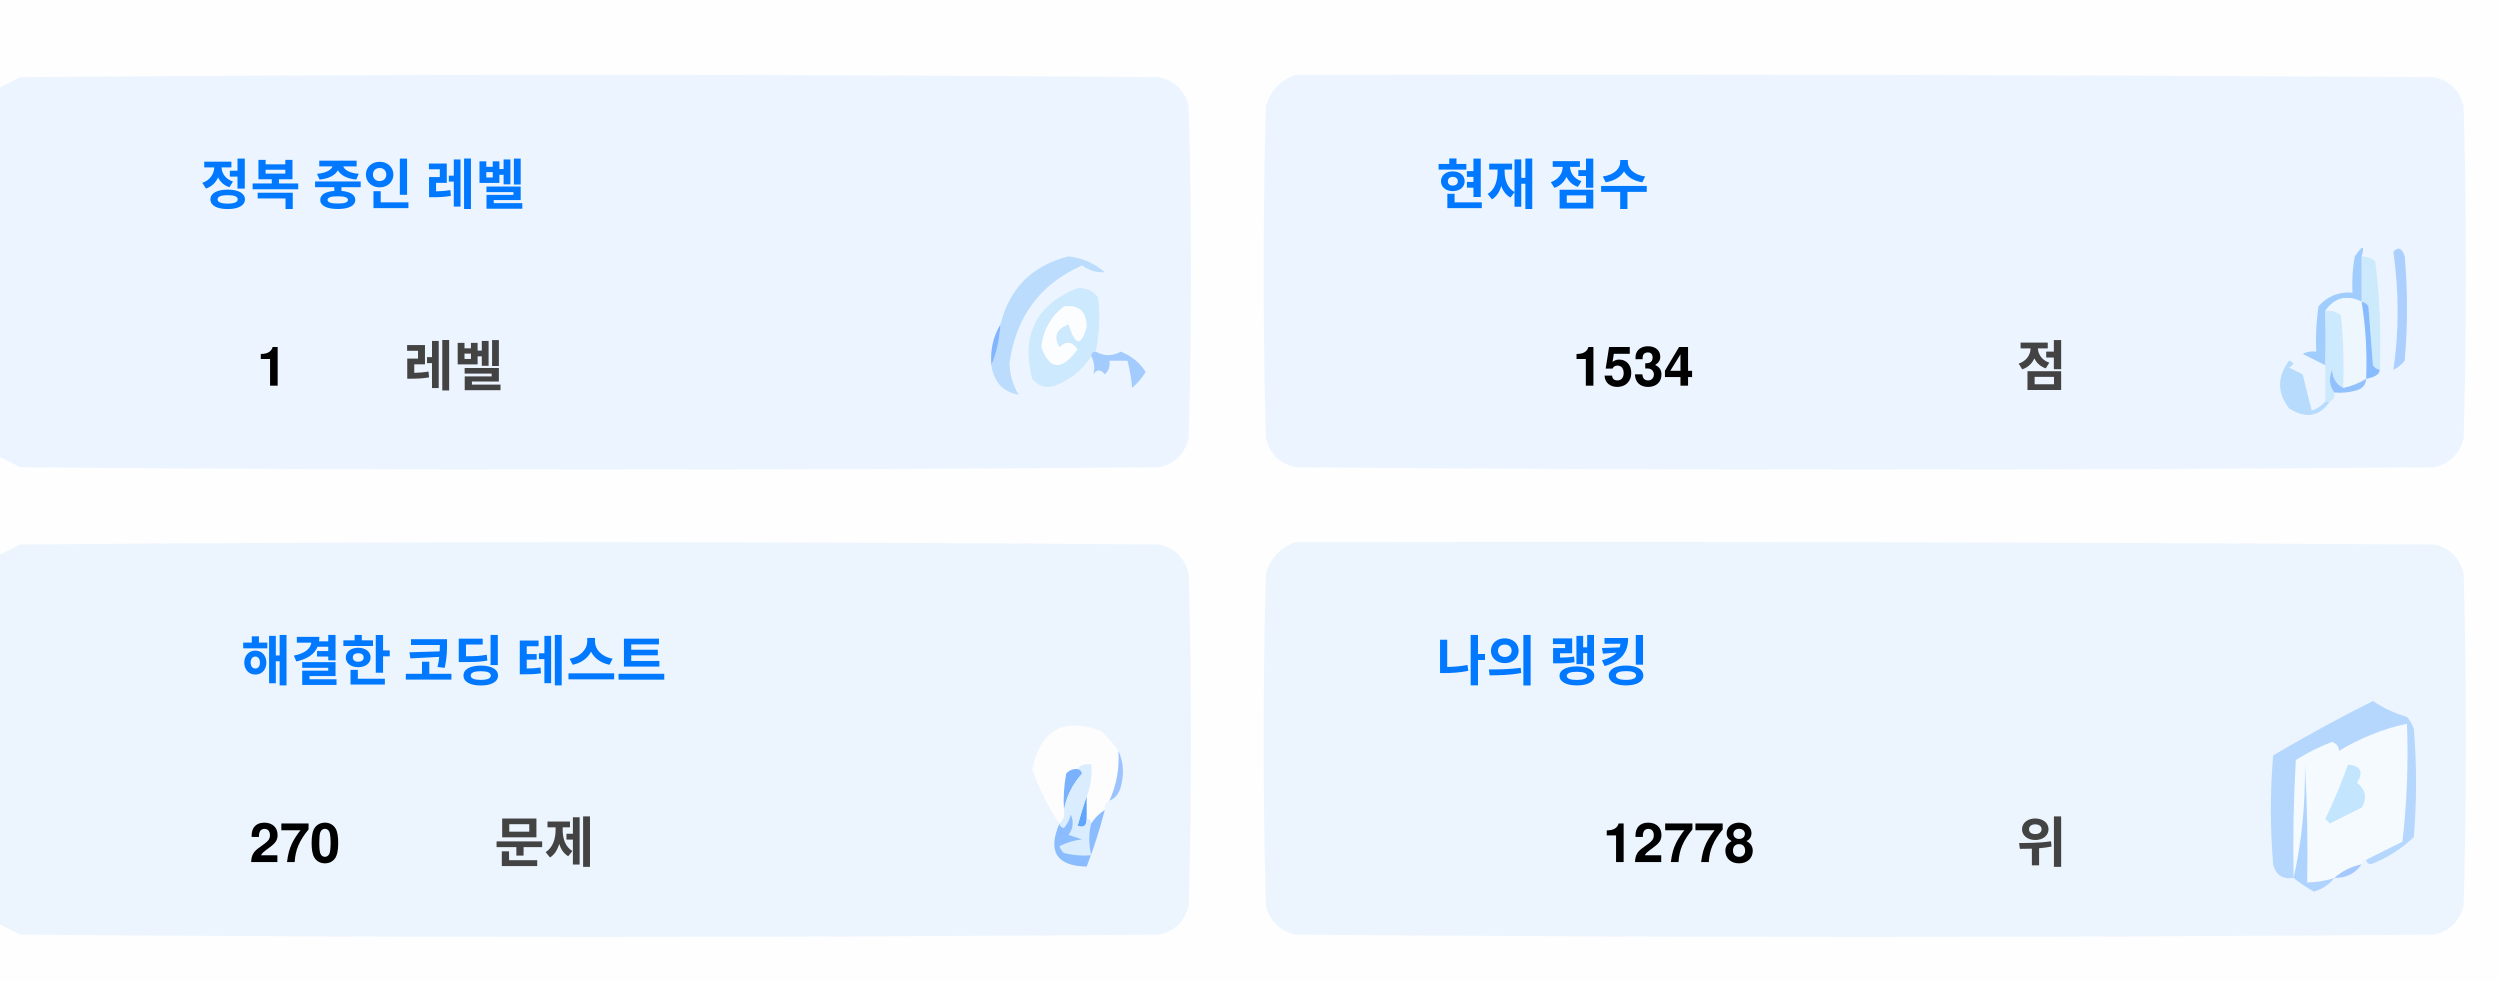
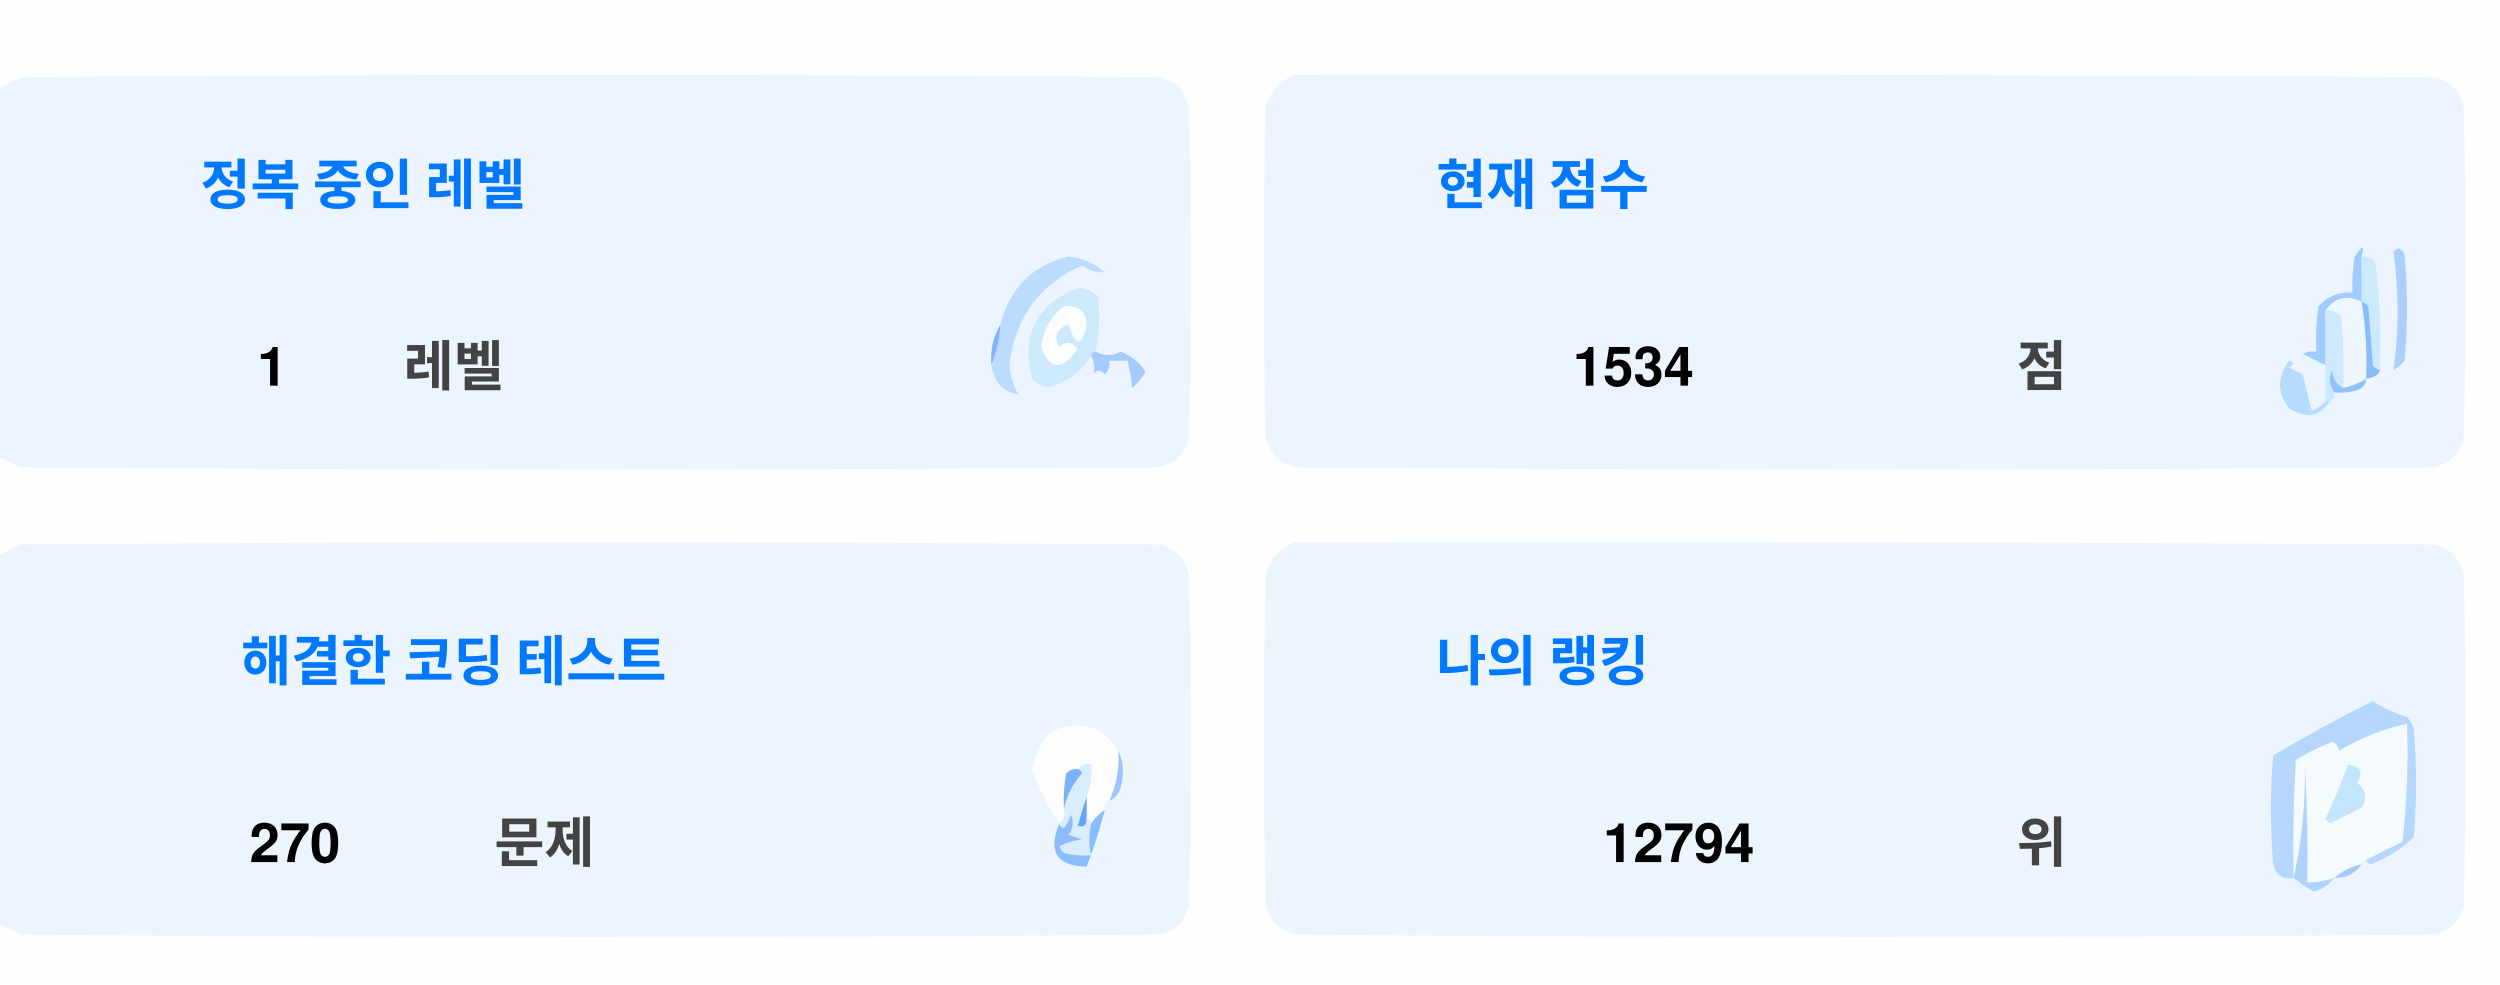
<svg xmlns="http://www.w3.org/2000/svg" version="1.1" width="551px" height="217px" style="shape-rendering:geometricPrecision; text-rendering:geometricPrecision; image-rendering:optimizeQuality; fill-rule:evenodd; clip-rule:evenodd">
  <style>.title {fill: #434343;font-size: 1rem;line-height: 1.5rem;font-weight: bold;font-family: -apple-system, BlinkMacSystemFont, Segoe UI, Helvetica, Arial, sans-serif, Apple Color Emoji, Segoe UI Emoji;}.desc {fill: #434343;font-size: 2.5rem;font-weight: bold;line-height: 1.5rem;font-family: -apple-system, BlinkMacSystemFont, Segoe UI, Helvetica, Arial, sans-serif, Apple Color Emoji, Segoe UI Emoji;}.desc-2 {fill: #434343;font-size: 1rem;font-weight: bold;line-height: 1.5rem;font-family: -apple-system, BlinkMacSystemFont, Segoe UI, Helvetica, Arial, sans-serif, Apple Color Emoji, Segoe UI Emoji;}.text, .desc {animation: twinkling 4s ease-in-out infinite;}@keyframes twinkling {40% { opacity: 1; }50% { opacity: 0.5; }60% { opacity: 1; }70% { opacity: 0.5; }80% { opacity: 1; }}</style>
  <g>
    <path style="opacity:1" fill="#fefefe" d="M -0.5,-0.5 C 183.167,-0.5 366.833,-0.5 550.5,-0.5C 550.5,71.833 550.5,144.167 550.5,216.5C 366.833,216.5 183.167,216.5 -0.5,216.5C -0.5,212.167 -0.5,207.833 -0.5,203.5C 1.14,204.32 2.807,205.153 4.5,206C 88.167,206.667 171.833,206.667 255.5,206C 259,205.167 261.167,203 262,199.5C 262.667,175.167 262.667,150.833 262,126.5C 261.167,123 259,120.833 255.5,120C 171.833,119.333 88.167,119.333 4.5,120C 2.807,120.847 1.14,121.68 -0.5,122.5C -0.5,115.167 -0.5,107.833 -0.5,100.5C 1.14,101.32 2.807,102.153 4.5,103C 88.167,103.667 171.833,103.667 255.5,103C 259,102.167 261.167,100 262,96.5C 262.667,72.167 262.667,47.833 262,23.5C 261.167,20 259,17.833 255.5,17C 171.833,16.333 88.167,16.333 4.5,17C 2.807,17.847 1.14,18.68 -0.5,19.5C -0.5,12.833 -0.5,6.167 -0.5,-0.5 Z" />
  </g>
  <g>
    <path style="opacity:1" fill="#ecf5ff" d="M -0.5,100.5 C -0.5,73.5 -0.5,46.5 -0.5,19.5C 1.14,18.68 2.807,17.847 4.5,17C 88.167,16.333 171.833,16.333 255.5,17C 259,17.833 261.167,20 262,23.5C 262.667,47.833 262.667,72.167 262,96.5C 261.167,100 259,102.167 255.5,103C 171.833,103.667 88.167,103.667 4.5,103C 2.807,102.153 1.14,101.32 -0.5,100.5 Z" />
  </g>
  <g>
    <path style="opacity:1" fill="#ecf5ff" d="M 285.5,16.5 C 369.167,16.333 452.834,16.5 536.5,17C 540,17.833 542.167,20 543,23.5C 543.667,47.833 543.667,72.167 543,96.5C 542.167,100 540,102.167 536.5,103C 452.833,103.667 369.167,103.667 285.5,103C 282,102.167 279.833,100 279,96.5C 278.333,72.167 278.333,47.833 279,23.5C 280.018,19.985 282.185,17.652 285.5,16.5 Z" />
  </g>
  <g>
    <path style="opacity:1" fill="#cdeafd" d="M 520.5,56.5 C 521.583,56.539 522.583,56.873 523.5,57.5C 524.498,65.472 524.831,73.472 524.5,81.5C 523.883,81.389 523.383,81.056 523,80.5C 522.667,76.167 522.333,71.833 522,67.5C 521.617,66.944 521.117,66.611 520.5,66.5C 520.5,63.167 520.5,59.833 520.5,56.5 Z" />
  </g>
  <g>
    <path style="opacity:1" fill="#abcfff" d="M 527.5,55.5 C 528.566,54.308 529.399,54.641 530,56.5C 530.667,64.167 530.667,71.833 530,79.5C 529.311,80.357 528.478,81.023 527.5,81.5C 528.758,73.08 528.758,64.414 527.5,55.5 Z" />
  </g>
  <g>
    <path style="opacity:1" fill="#bbdcfd" d="M 218.5,80.5 C 219.657,77.727 220.324,74.727 220.5,71.5C 222.49,63.51 227.49,58.51 235.5,56.5C 238.528,56.847 241.194,58.014 243.5,60C 241.744,60.141 240.078,59.641 238.5,58.5C 229.247,62.607 223.914,69.773 222.5,80C 222.565,82.526 223.232,84.859 224.5,87C 221.07,86.397 219.07,84.231 218.5,80.5 Z" />
  </g>
  <g>
    <path style="opacity:1" fill="#cde9fd" d="M 241.5,77.5 C 240.833,77.5 240.5,77.833 240.5,78.5C 238.628,81.529 235.961,83.695 232.5,85C 230.536,85.624 228.869,85.124 227.5,83.5C 225.021,73.791 228.354,67.124 237.5,63.5C 239.374,63.39 240.874,64.056 242,65.5C 242.497,69.524 242.331,73.524 241.5,77.5 Z" />
  </g>
  <g>
    <path style="opacity:1" fill="#fcfdfe" d="M 234.5,67.5 C 237.826,67.162 239.493,68.662 239.5,72C 238.334,76.434 237,76.267 235.5,71.5C 232.832,72.515 232.166,74.182 233.5,76.5C 235.017,75.089 236.351,75.256 237.5,77C 234.006,81.771 231.34,81.605 229.5,76.5C 229.904,72.771 231.571,69.771 234.5,67.5 Z" />
  </g>
  <g>
    <path style="opacity:1" fill="#a1ccfe" d="M 520.5,56.5 C 520.5,59.833 520.5,63.167 520.5,66.5C 517.238,64.922 514.572,65.589 512.5,68.5C 512.617,72.81 512.617,76.81 512.5,80.5C 510.86,79.68 509.193,78.847 507.5,78C 508.448,77.517 509.448,77.35 510.5,77.5C 510.335,74.15 510.502,70.817 511,67.5C 512.995,65.253 515.495,64.253 518.5,64.5C 518.336,61.813 518.503,59.146 519,56.5C 520.731,53.969 521.231,53.969 520.5,56.5 Z" />
  </g>
  <g>
    <path style="opacity:1" fill="#cde9fd" d="M 512.5,68.5 C 513.822,68.33 514.989,68.663 516,69.5C 516.499,74.823 516.666,80.156 516.5,85.5C 514.955,84.77 514.122,83.437 514,81.5C 513.22,83.387 513.387,85.054 514.5,86.5C 514.672,87.492 514.338,88.158 513.5,88.5C 513.167,88.5 512.833,88.5 512.5,88.5C 512.5,85.833 512.5,83.167 512.5,80.5C 512.617,76.81 512.617,72.81 512.5,68.5 Z" />
  </g>
  <g>
    <path style="opacity:1" fill="#eef6fe" d="M 520.5,66.5 C 521.407,72.106 521.74,77.773 521.5,83.5C 519.95,84.441 518.284,85.108 516.5,85.5C 516.666,80.156 516.499,74.823 516,69.5C 514.989,68.663 513.822,68.33 512.5,68.5C 514.572,65.589 517.238,64.922 520.5,66.5 Z" />
  </g>
  <g>
    <path style="opacity:1" fill="#88bcff" d="M 520.5,66.5 C 521.117,66.611 521.617,66.944 522,67.5C 522.333,71.833 522.667,76.167 523,80.5C 523.383,81.056 523.883,81.389 524.5,81.5C 524.445,82.469 523.445,83.136 521.5,83.5C 521.74,77.773 521.407,72.106 520.5,66.5 Z" />
  </g>
  <g>
    <path style="opacity:1" fill="#82b5fe" d="M 220.5,71.5 C 220.324,74.727 219.657,77.727 218.5,80.5C 218.215,77.171 218.882,74.171 220.5,71.5 Z" />
  </g>
  <g>
    <path style="opacity:1" fill="#a3cbfe" d="M 240.5,78.5 C 240.5,77.833 240.833,77.5 241.5,77.5C 243.391,78.536 245.224,78.536 247,77.5C 249.391,78.429 251.225,79.929 252.5,82C 251.681,83.319 250.681,84.486 249.5,85.5C 249.409,83.777 249.075,81.777 248.5,79.5C 247.167,79.5 245.833,79.5 244.5,79.5C 244.719,80.675 244.386,81.675 243.5,82.5C 242.575,81.359 241.741,81.359 241,82.5C 241.331,80.981 241.164,79.648 240.5,78.5 Z" />
  </g>
  <g>
    <path style="opacity:1" fill="#b7dbfd" d="M 512.5,88.5 C 512.833,88.5 513.167,88.5 513.5,88.5C 511.199,91.857 508.199,92.357 504.5,90C 501.872,86.535 501.872,83.035 504.5,79.5C 505.696,79.846 505.696,80.346 504.5,81C 505.5,81.5 506.5,82 507.5,82.5C 508.167,85.167 508.833,87.833 509.5,90.5C 510.739,90.058 511.739,89.391 512.5,88.5 Z" />
  </g>
  <g>
    <path style="opacity:1" fill="#92c1fe" d="M 516.5,85.5 C 518.284,85.108 519.95,84.441 521.5,83.5C 521.423,84.75 520.756,85.583 519.5,86C 517.866,86.493 516.199,86.66 514.5,86.5C 513.387,85.054 513.22,83.387 514,81.5C 514.122,83.437 514.955,84.77 516.5,85.5 Z" />
  </g>
  <g>
    <path style="opacity:1" fill="#ecf5fe" d="M -0.5,203.5 C -0.5,176.5 -0.5,149.5 -0.5,122.5C 1.14,121.68 2.807,120.847 4.5,120C 88.167,119.333 171.833,119.333 255.5,120C 259,120.833 261.167,123 262,126.5C 262.667,150.833 262.667,175.167 262,199.5C 261.167,203 259,205.167 255.5,206C 171.833,206.667 88.167,206.667 4.5,206C 2.807,205.153 1.14,204.32 -0.5,203.5 Z" />
  </g>
  <g>
    <path style="opacity:1" fill="#ecf5fe" d="M 285.5,119.5 C 369.167,119.333 452.834,119.5 536.5,120C 540,120.833 542.167,123 543,126.5C 543.667,150.833 543.667,175.167 543,199.5C 542.167,203 540,205.167 536.5,206C 452.833,206.667 369.167,206.667 285.5,206C 282,205.167 279.833,203 279,199.5C 278.333,175.167 278.333,150.833 279,126.5C 280.018,122.985 282.185,120.652 285.5,119.5 Z" />
  </g>
  <g>
    <path style="opacity:1" fill="#fdfdfe" d="M 246.5,165.5 C 246.758,169.367 246.092,173.034 244.5,176.5C 243.662,176.842 243.328,177.508 243.5,178.5C 242.272,179.306 241.272,180.306 240.5,181.5C 240.5,180.833 240.167,180.5 239.5,180.5C 239.5,178.833 239.5,177.167 239.5,175.5C 240.369,173.283 240.702,170.95 240.5,168.5C 239.209,168.263 238.209,168.596 237.5,169.5C 236.504,169.414 235.671,169.748 235,170.5C 234.503,173.146 234.336,175.813 234.5,178.5C 234.737,179.791 234.404,180.791 233.5,181.5C 230.986,177.806 228.986,173.806 227.5,169.5C 229.309,160.957 234.309,158.124 242.5,161C 244.07,162.397 245.404,163.897 246.5,165.5 Z" />
  </g>
  <g>
    <path style="opacity:1" fill="#f5faff" d="M 521.5,189.5 C 520.833,189.5 520.5,189.833 520.5,190.5C 518.181,190.992 516.181,191.992 514.5,193.5C 512.565,194.15 510.565,194.483 508.5,194.5C 508.666,185.827 508.5,177.16 508,168.5C 508.141,177.227 507.308,185.56 505.5,193.5C 505.334,184.827 505.5,176.16 506,167.5C 508.527,165.903 511.194,164.57 514,163.5C 515.011,163.892 515.511,164.559 515.5,165.5C 520.21,162.641 525.21,160.641 530.5,159.5C 530.831,168.192 530.498,176.859 529.5,185.5C 526.807,186.847 524.14,188.18 521.5,189.5 Z" />
  </g>
  <g>
    <path style="opacity:1" fill="#b6d7fd" d="M 521.5,189.5 C 524.14,188.18 526.807,186.847 529.5,185.5C 530.498,176.859 530.831,168.192 530.5,159.5C 525.21,160.641 520.21,162.641 515.5,165.5C 515.511,164.559 515.011,163.892 514,163.5C 511.194,164.57 508.527,165.903 506,167.5C 505.5,176.16 505.334,184.827 505.5,193.5C 503.089,193.863 501.589,192.863 501,190.5C 500.333,182.5 500.333,174.5 501,166.5C 508.173,162.246 515.507,158.246 523,154.5C 525.304,156.068 527.804,157.235 530.5,158C 531.126,158.75 531.626,159.584 532,160.5C 532.667,168.5 532.667,176.5 532,184.5C 529.292,187.111 526.125,189.111 522.5,190.5C 521.893,190.376 521.56,190.043 521.5,189.5 Z" />
  </g>
  <g>
    <path style="opacity:1" fill="#c3e5fe" d="M 517.5,168.5 C 520.317,168.801 520.984,170.134 519.5,172.5C 521.439,174.122 521.772,175.956 520.5,178C 518.167,179.167 515.833,180.333 513.5,181.5C 513.167,181.167 512.833,180.833 512.5,180.5C 514.414,176.515 516.081,172.515 517.5,168.5 Z" />
  </g>
  <g>
    <path style="opacity:1" fill="#7ab1fc" d="M 237.5,169.5 C 238.043,169.56 238.376,169.893 238.5,170.5C 236.395,172.836 235.062,175.503 234.5,178.5C 234.336,175.813 234.503,173.146 235,170.5C 235.671,169.748 236.504,169.414 237.5,169.5 Z" />
  </g>
  <g>
    <path style="opacity:1" fill="#afd3ff" d="M 514.5,193.5 C 513.378,194.947 511.878,195.947 510,196.5C 508.348,195.601 506.848,194.601 505.5,193.5C 507.308,185.56 508.141,177.227 508,168.5C 508.5,177.16 508.666,185.827 508.5,194.5C 510.565,194.483 512.565,194.15 514.5,193.5 Z" />
  </g>
  <g>
    <path style="opacity:1" fill="#9cc3fd" d="M 246.5,165.5 C 247.634,167.966 247.801,170.633 247,173.5C 246.623,174.942 245.79,175.942 244.5,176.5C 246.092,173.034 246.758,169.367 246.5,165.5 Z" />
  </g>
  <g>
    <path style="opacity:1" fill="#62a6fc" d="M 239.5,175.5 C 239.5,177.167 239.5,178.833 239.5,180.5C 239.483,182.028 238.816,182.528 237.5,182C 238.117,179.723 238.784,177.556 239.5,175.5 Z" />
  </g>
  <g>
    <path style="opacity:1" fill="#daedfe" d="M 237.5,169.5 C 238.209,168.596 239.209,168.263 240.5,168.5C 240.702,170.95 240.369,173.283 239.5,175.5C 238.784,177.556 238.117,179.723 237.5,182C 238.816,182.528 239.483,182.028 239.5,180.5C 240.167,180.5 240.5,180.833 240.5,181.5C 239.918,183.669 239.918,186.002 240.5,188.5C 238.473,188.662 236.473,188.495 234.5,188C 234.043,187.586 233.709,187.086 233.5,186.5C 235.078,185.702 236.744,185.202 238.5,185C 237.5,184.667 236.5,184.333 235.5,184C 236.554,182.612 236.72,181.112 236,179.5C 235.751,180.624 235.251,181.624 234.5,182.5C 233.893,182.376 233.56,182.043 233.5,181.5C 234.404,180.791 234.737,179.791 234.5,178.5C 235.062,175.503 236.395,172.836 238.5,170.5C 238.376,169.893 238.043,169.56 237.5,169.5 Z" />
  </g>
  <g>
    <path style="opacity:1" fill="#8bbcfd" d="M 243.5,178.5 C 242.395,182.803 241.062,186.969 239.5,191C 232.857,190.847 230.857,187.68 233.5,181.5C 233.56,182.043 233.893,182.376 234.5,182.5C 235.251,181.624 235.751,180.624 236,179.5C 236.72,181.112 236.554,182.612 235.5,184C 236.5,184.333 237.5,184.667 238.5,185C 236.744,185.202 235.078,185.702 233.5,186.5C 233.709,187.086 234.043,187.586 234.5,188C 236.473,188.495 238.473,188.662 240.5,188.5C 239.918,186.002 239.918,183.669 240.5,181.5C 241.272,180.306 242.272,179.306 243.5,178.5 Z" />
  </g>
  <g>
    <path style="opacity:1" fill="#a4c8ff" d="M 520.5,190.5 C 519.089,192.539 517.089,193.539 514.5,193.5C 516.181,191.992 518.181,190.992 520.5,190.5 Z" />
  </g>
  <text text-anchor="middle" x="80" y="45" class="title" style="fill:#0078ff;" stroke="#none" stroke-width="1">정복 중인 레벨</text>
  <text text-anchor="middle" x="60" y="85" class="desc" style="fill:#000000;" stroke="#none" stroke-width="1">1</text>
  <text text-anchor="middle" x="100" y="85" class="desc-2" style="fill:#434343;" stroke="#none" stroke-width="1">레벨</text>
  <text text-anchor="middle" x="340" y="45" class="title" style="fill:#0078ff;" stroke="#none" stroke-width="1">현재 점수</text>
  <text text-anchor="middle" x="360" y="85" class="desc" style="fill:#000000;" stroke="#none" stroke-width="1">1534</text>
  <text text-anchor="middle" x="450" y="85" class="desc-2" style="fill:#434343;" stroke="#none" stroke-width="1">점</text>
  <text text-anchor="middle" x="100" y="150" class="title" style="fill:#0078ff;" stroke="#none" stroke-width="1">해결한 코딩 테스트</text>
  <text text-anchor="middle" x="65" y="190" class="desc" style="fill:#000000;" stroke="#none" stroke-width="1">270</text>
  <text text-anchor="middle" x="120" y="190" class="desc-2" style="fill:#434343;" stroke="#none" stroke-width="1">문제</text>
  <text text-anchor="middle" x="340" y="150" class="title" style="fill:#0078ff;" stroke="#none" stroke-width="1">나의 랭킹</text>
-   <text text-anchor="middle" x="370" y="190" class="desc" style="fill:#000000;" stroke="#none" stroke-width="1">12778</text>
+   <text text-anchor="middle" x="370" y="190" class="desc" style="fill:#000000;" stroke="#none" stroke-width="1">12794</text>
  <text text-anchor="middle" x="450" y="190" class="desc-2" style="fill:#434343;" stroke="#none" stroke-width="1">위</text>
</svg>
